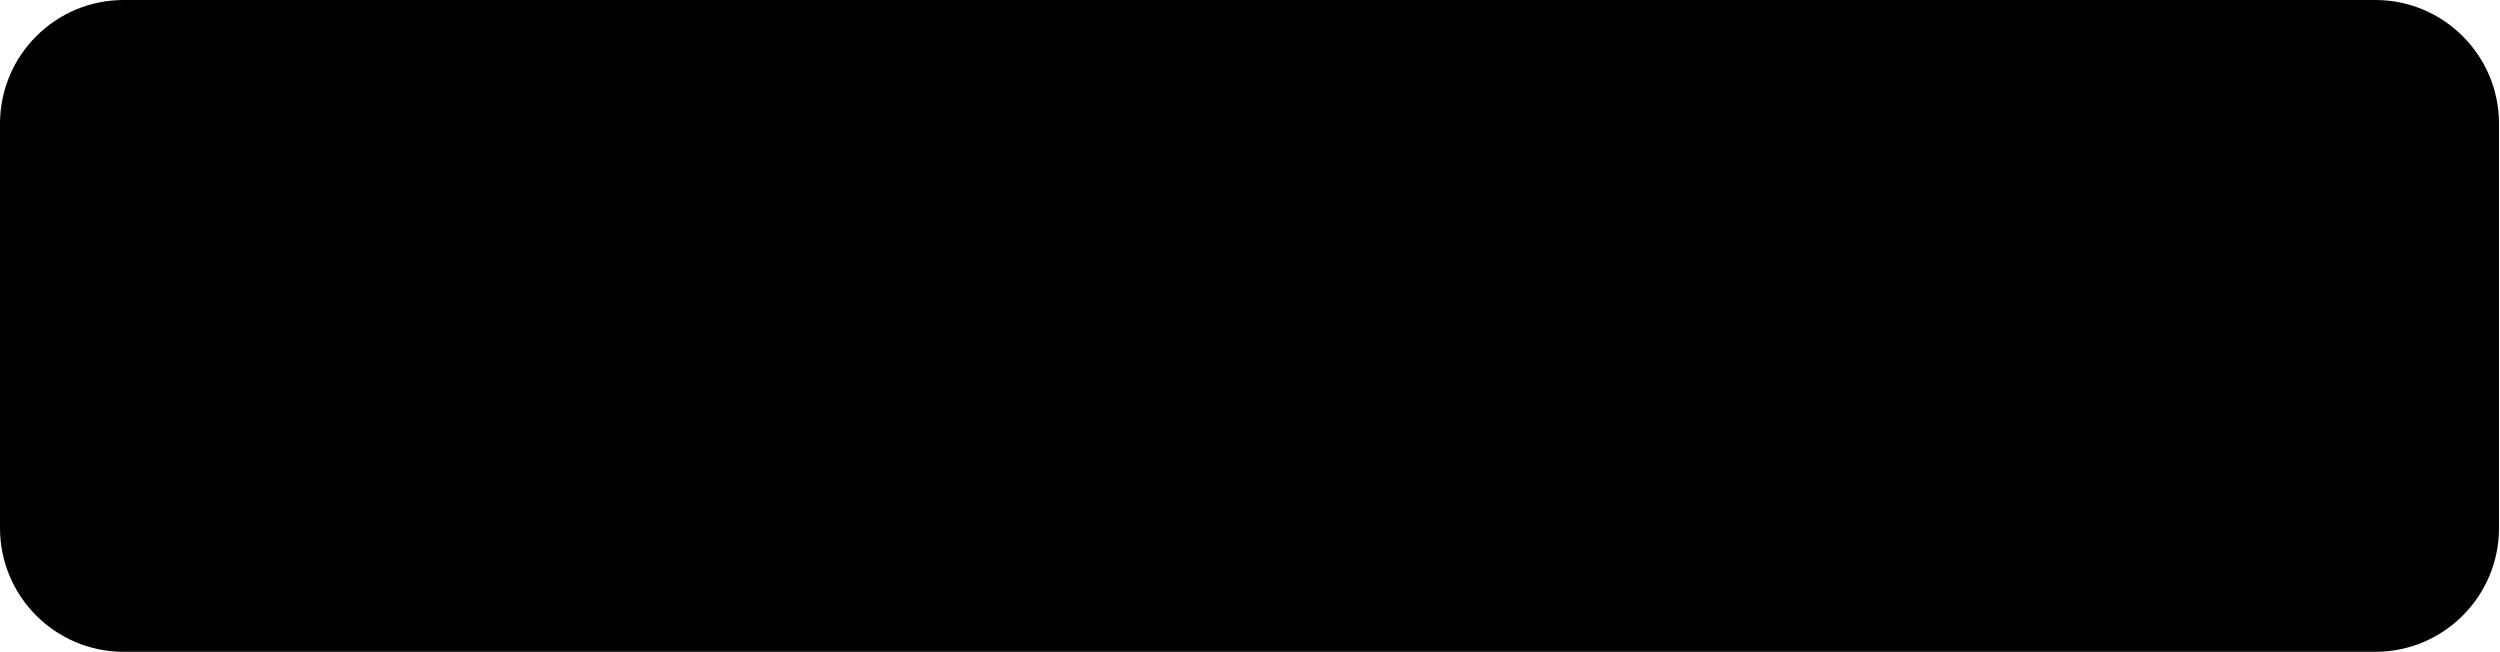
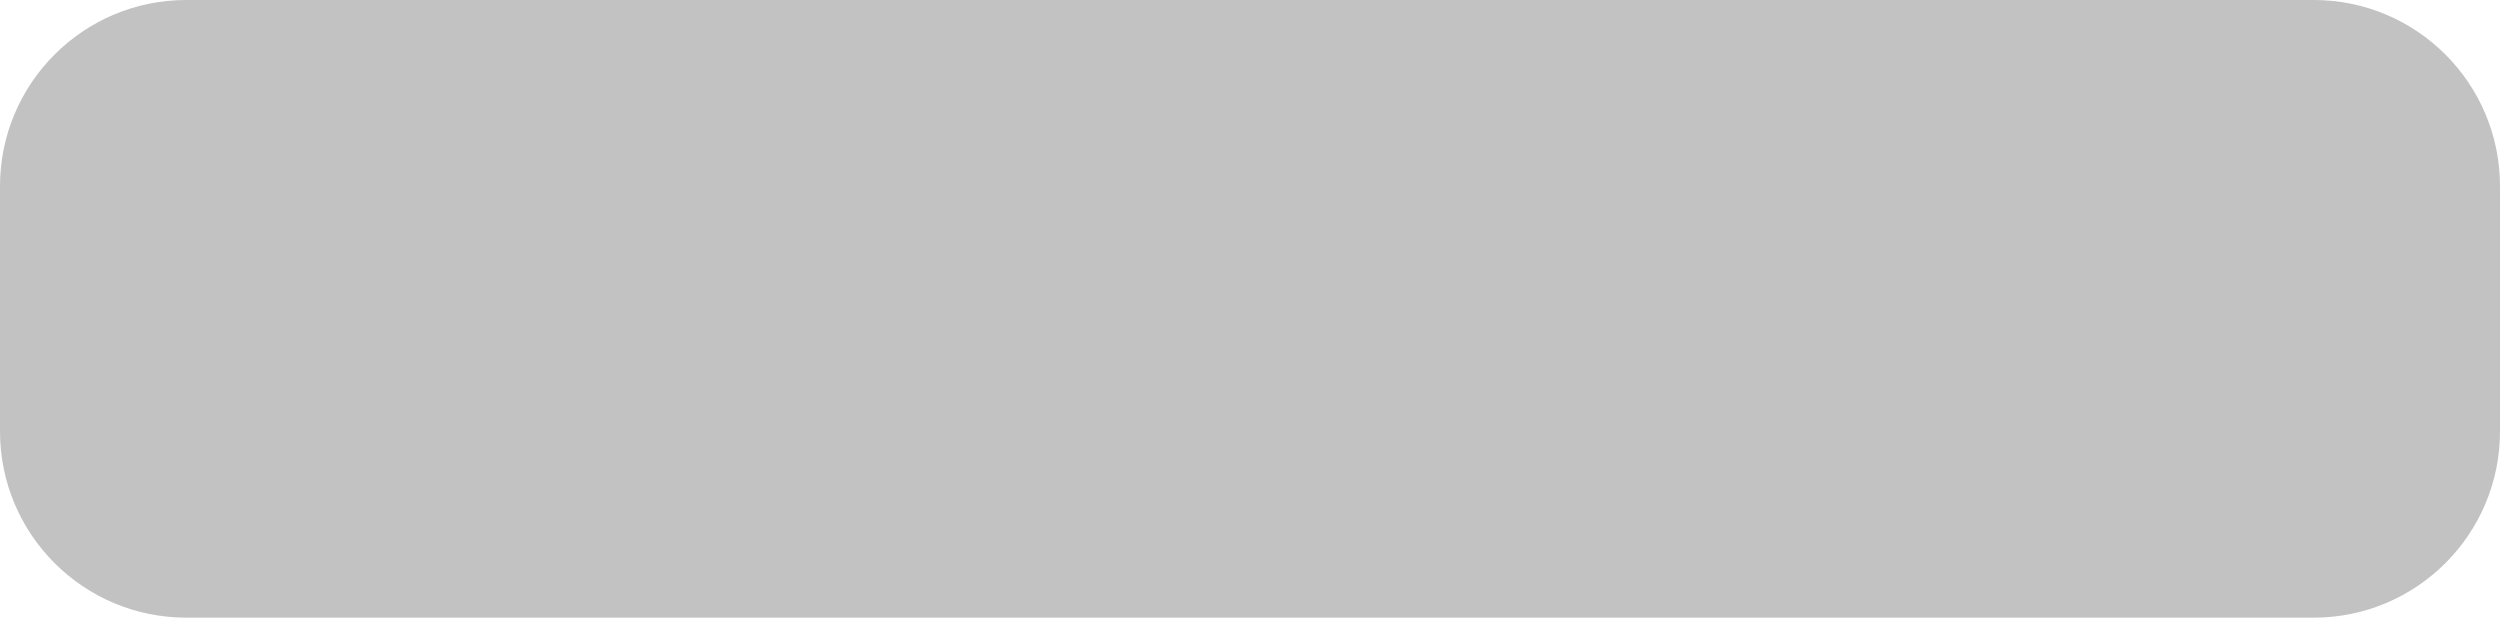
- <svg xmlns="http://www.w3.org/2000/svg" width="303" height="79" viewBox="0 0 303 79" fill="none">
-   <rect width="303" height="79" rx="15" fill="black" />
+ <svg xmlns="http://www.w3.org/2000/svg" width="255" height="63" viewBox="0 0 255 63" fill="none">
+   <rect width="255" height="63" rx="19" fill="#C2C2C2" />
</svg>
